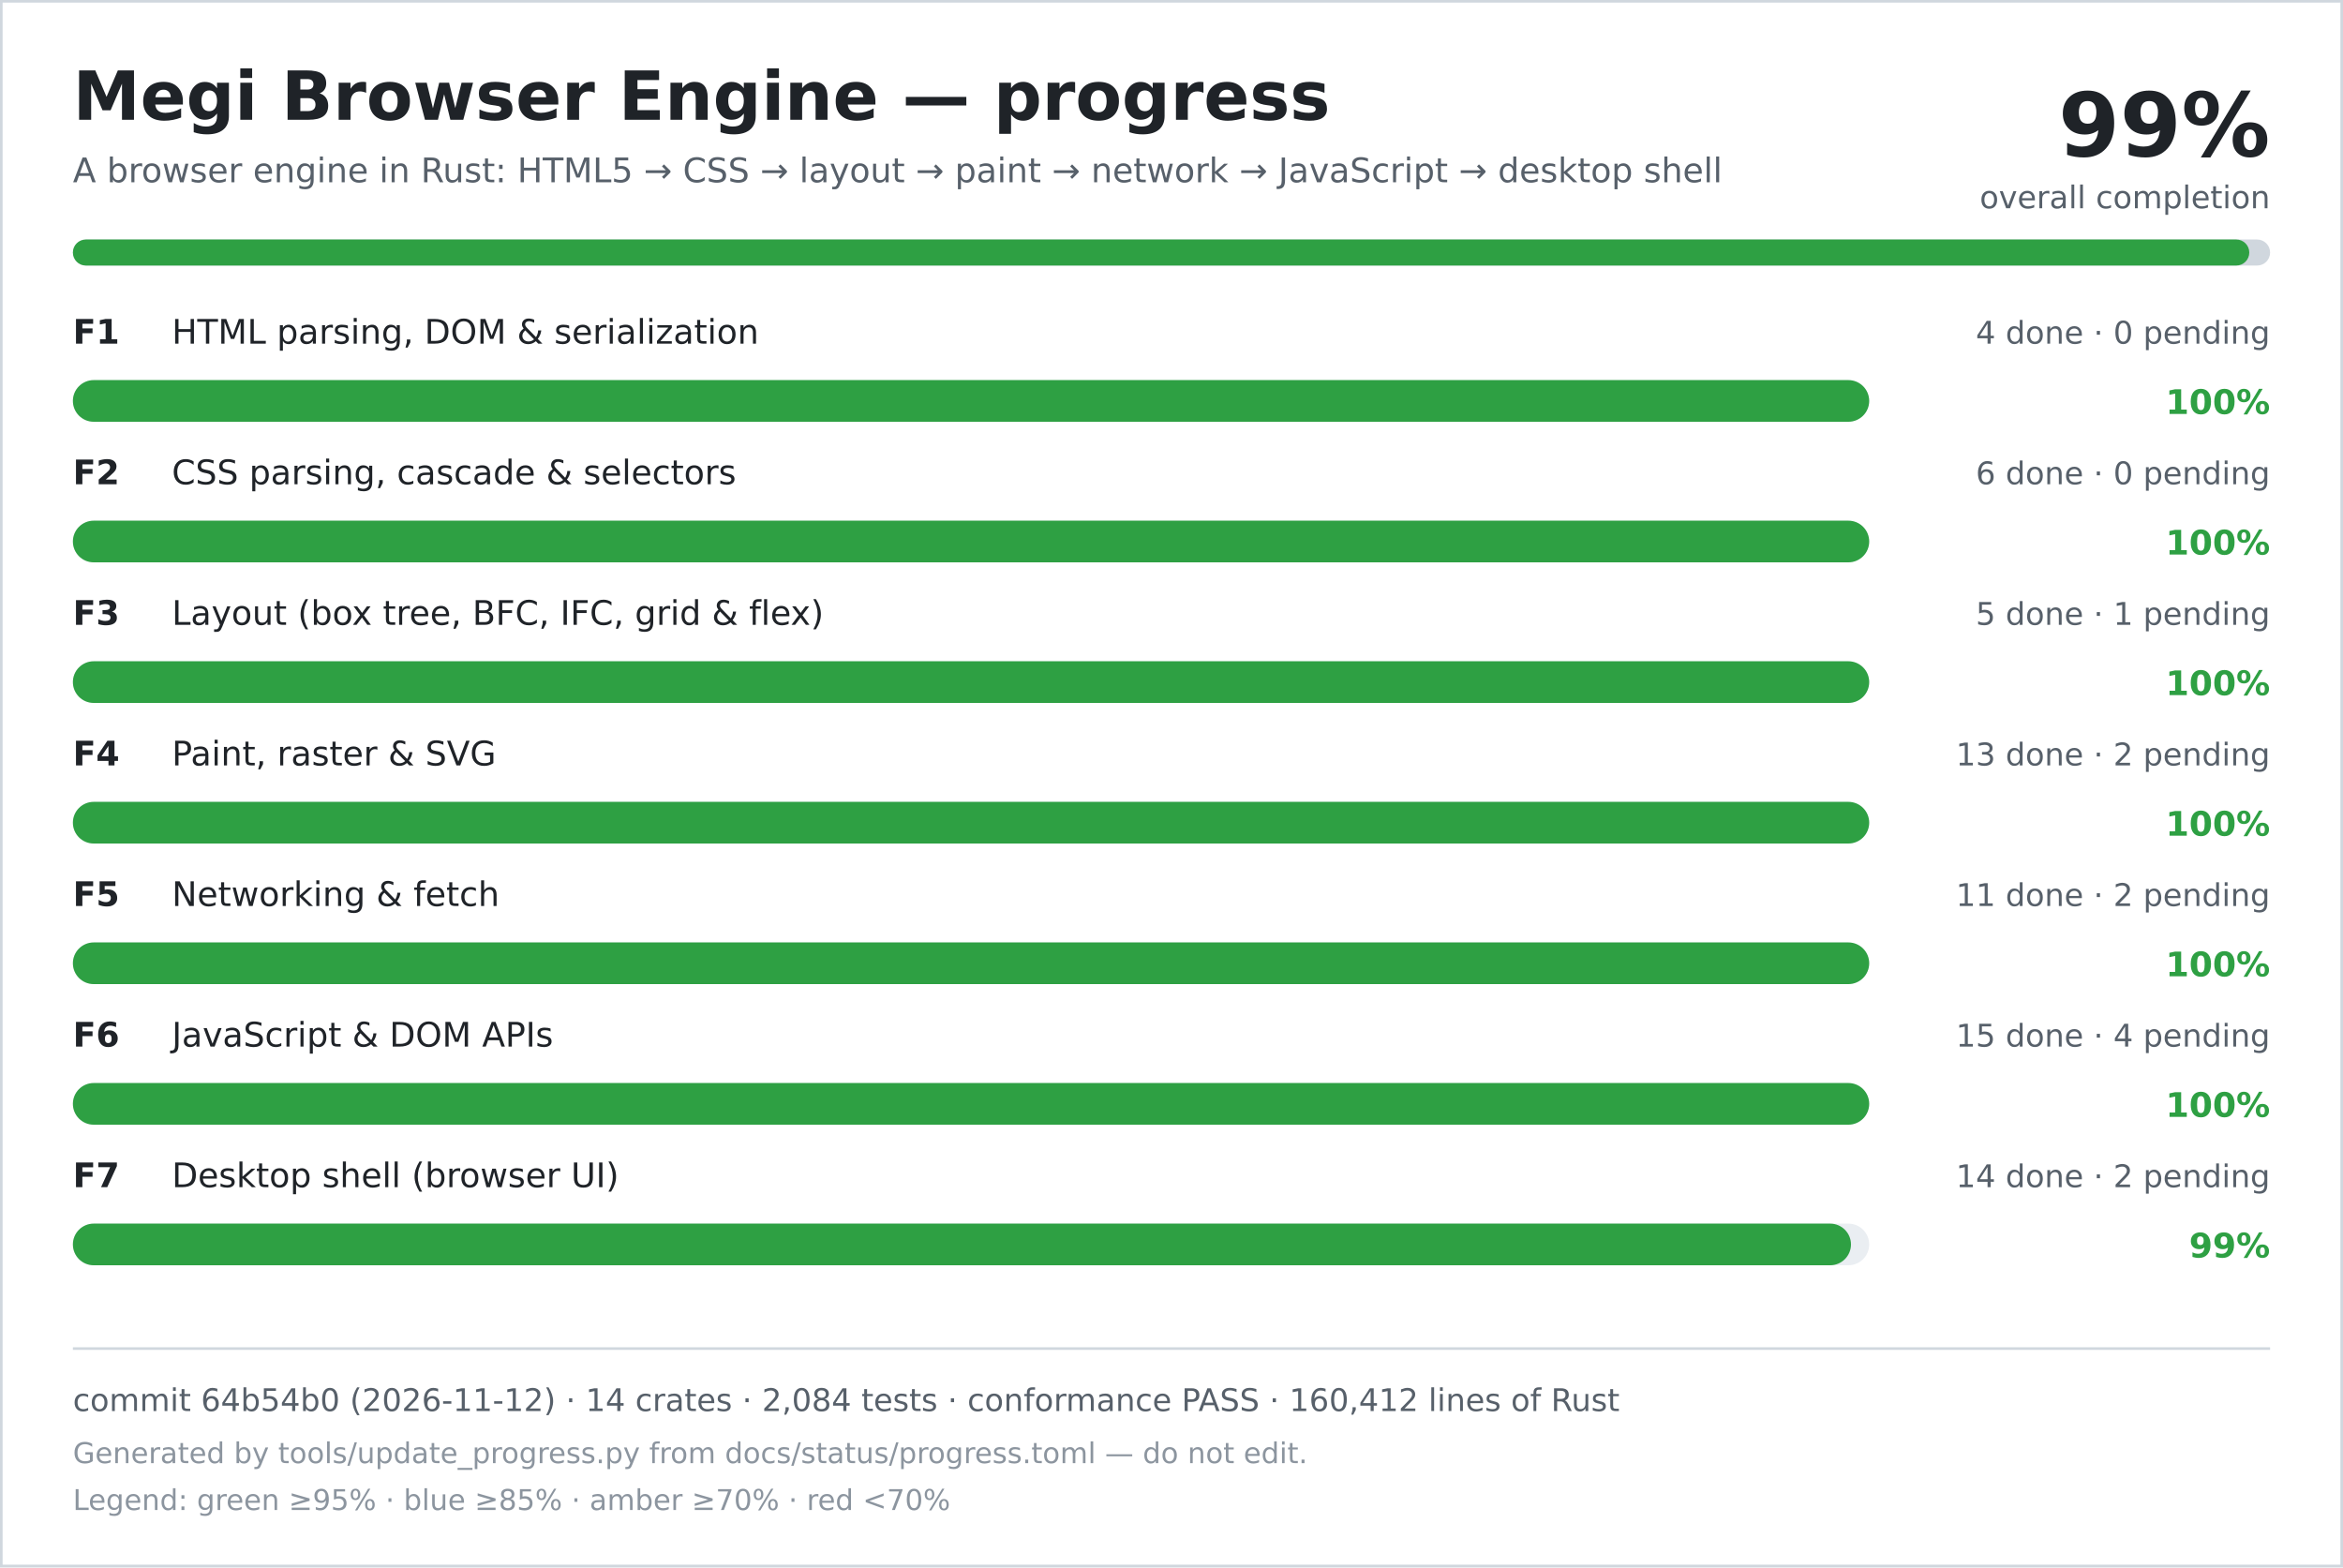
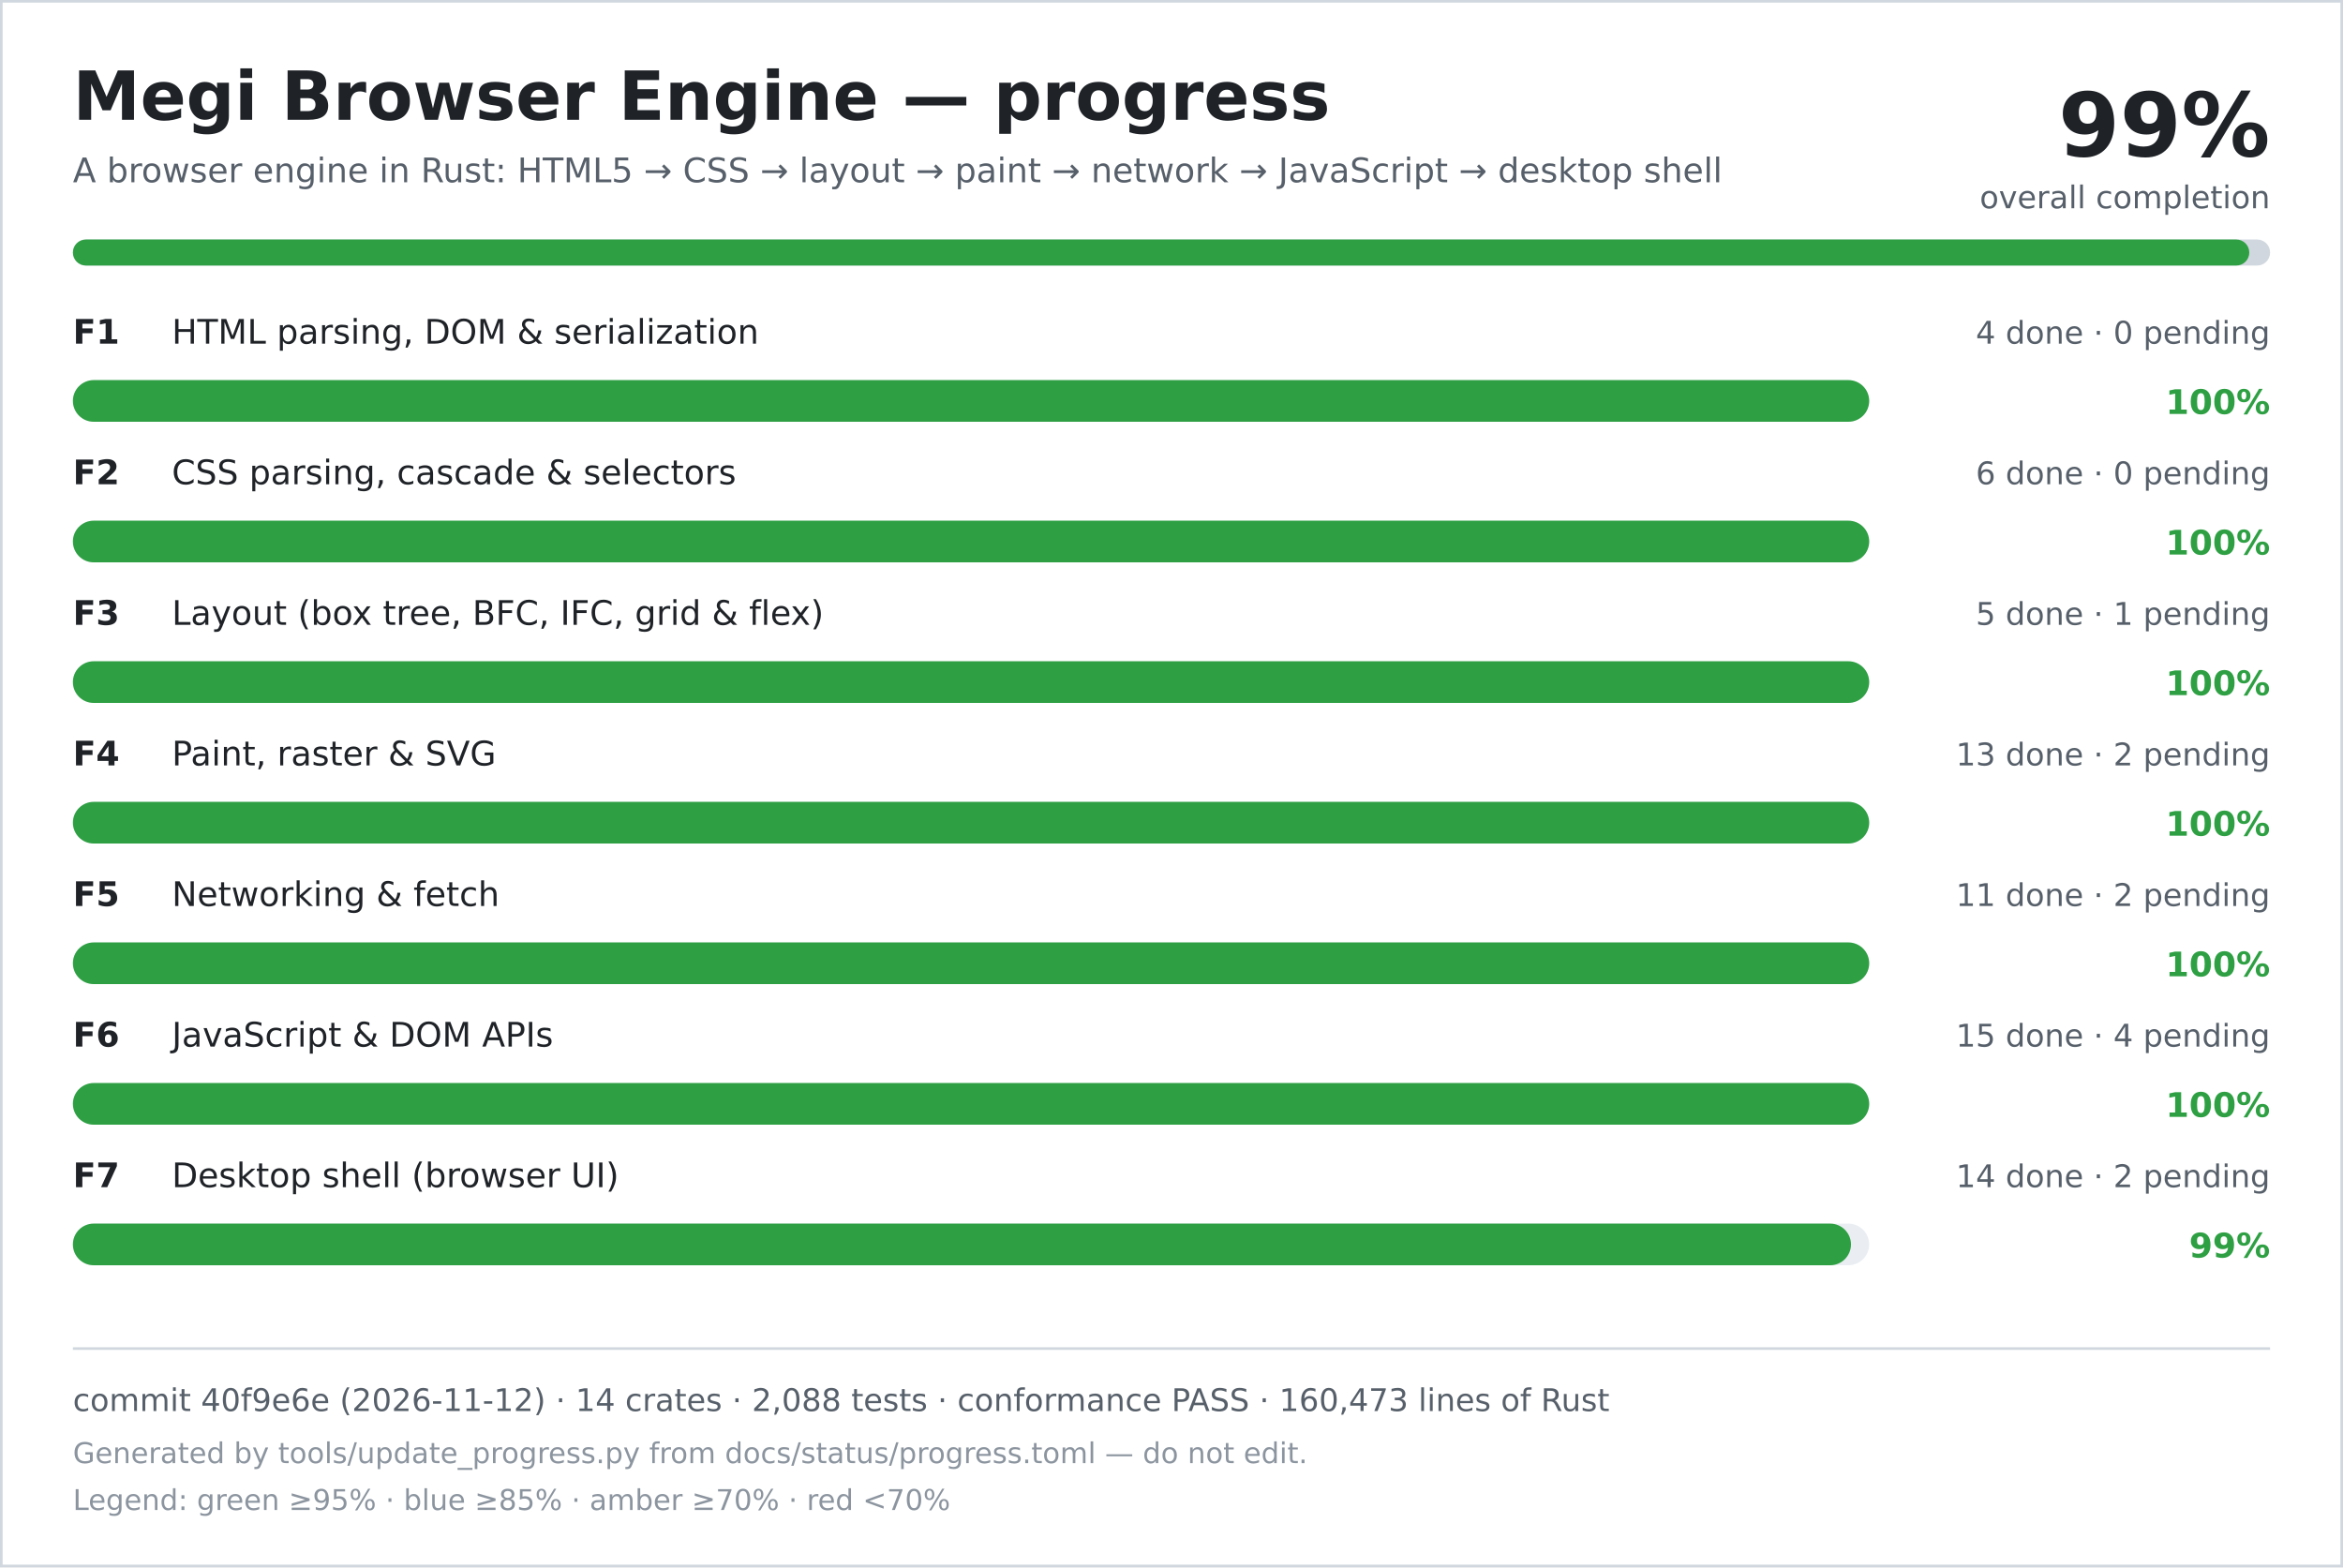
<svg xmlns="http://www.w3.org/2000/svg" width="900" height="602" viewBox="0 0 900 602" role="img" aria-labelledby="title desc">
  <rect width="900" height="602" fill="#ffffff" />
  <rect x="0.5" y="0.5" width="899" height="601" fill="none" stroke="#d0d7de" />
  <text x="28" y="46" font-family="DejaVu Sans, Verdana, sans-serif" font-size="26" font-weight="700" fill="#1f2328">Megi Browser Engine — progress</text>
  <text x="28" y="70" font-family="DejaVu Sans, Verdana, sans-serif" font-size="13" fill="#57606a">A browser engine in Rust: HTML5 → CSS → layout → paint → network → JavaScript → desktop shell</text>
  <text x="872" y="60" text-anchor="end" font-family="DejaVu Sans, Verdana, sans-serif" font-size="34" font-weight="700" fill="#1f2328">99%</text>
  <text x="872" y="80" text-anchor="end" font-family="DejaVu Sans, Verdana, sans-serif" font-size="12" fill="#57606a">overall completion</text>
  <rect x="28" y="92" width="844" height="10" rx="5" fill="#d0d7de" />
  <rect x="28" y="92" width="836" height="10" rx="5" fill="#2ea043" />
  <text x="28" y="132" font-family="DejaVu Sans, Verdana, sans-serif" font-size="13" font-weight="700" fill="#1f2328">F1</text>
  <text x="66" y="132" font-family="DejaVu Sans, Verdana, sans-serif" font-size="13" fill="#1f2328">HTML parsing, DOM &amp; serialization</text>
  <text x="872" y="132" text-anchor="end" font-family="DejaVu Sans, Verdana, sans-serif" font-size="12" fill="#57606a">4 done · 0 pending</text>
  <rect x="28" y="146" width="690" height="16" rx="8" fill="#eaeef2" />
  <rect x="28" y="146" width="690" height="16" rx="8" fill="#2ea043" />
  <text x="872" y="159" text-anchor="end" font-family="DejaVu Sans, Verdana, sans-serif" font-size="13" font-weight="700" fill="#2ea043">100%</text>
  <text x="28" y="186" font-family="DejaVu Sans, Verdana, sans-serif" font-size="13" font-weight="700" fill="#1f2328">F2</text>
  <text x="66" y="186" font-family="DejaVu Sans, Verdana, sans-serif" font-size="13" fill="#1f2328">CSS parsing, cascade &amp; selectors</text>
  <text x="872" y="186" text-anchor="end" font-family="DejaVu Sans, Verdana, sans-serif" font-size="12" fill="#57606a">6 done · 0 pending</text>
  <rect x="28" y="200" width="690" height="16" rx="8" fill="#eaeef2" />
  <rect x="28" y="200" width="690" height="16" rx="8" fill="#2ea043" />
  <text x="872" y="213" text-anchor="end" font-family="DejaVu Sans, Verdana, sans-serif" font-size="13" font-weight="700" fill="#2ea043">100%</text>
  <text x="28" y="240" font-family="DejaVu Sans, Verdana, sans-serif" font-size="13" font-weight="700" fill="#1f2328">F3</text>
  <text x="66" y="240" font-family="DejaVu Sans, Verdana, sans-serif" font-size="13" fill="#1f2328">Layout (box tree, BFC, IFC, grid &amp; flex)</text>
  <text x="872" y="240" text-anchor="end" font-family="DejaVu Sans, Verdana, sans-serif" font-size="12" fill="#57606a">5 done · 1 pending</text>
  <rect x="28" y="254" width="690" height="16" rx="8" fill="#eaeef2" />
  <rect x="28" y="254" width="690" height="16" rx="8" fill="#2ea043" />
  <text x="872" y="267" text-anchor="end" font-family="DejaVu Sans, Verdana, sans-serif" font-size="13" font-weight="700" fill="#2ea043">100%</text>
  <text x="28" y="294" font-family="DejaVu Sans, Verdana, sans-serif" font-size="13" font-weight="700" fill="#1f2328">F4</text>
  <text x="66" y="294" font-family="DejaVu Sans, Verdana, sans-serif" font-size="13" fill="#1f2328">Paint, raster &amp; SVG</text>
  <text x="872" y="294" text-anchor="end" font-family="DejaVu Sans, Verdana, sans-serif" font-size="12" fill="#57606a">13 done · 2 pending</text>
  <rect x="28" y="308" width="690" height="16" rx="8" fill="#eaeef2" />
  <rect x="28" y="308" width="690" height="16" rx="8" fill="#2ea043" />
  <text x="872" y="321" text-anchor="end" font-family="DejaVu Sans, Verdana, sans-serif" font-size="13" font-weight="700" fill="#2ea043">100%</text>
  <text x="28" y="348" font-family="DejaVu Sans, Verdana, sans-serif" font-size="13" font-weight="700" fill="#1f2328">F5</text>
  <text x="66" y="348" font-family="DejaVu Sans, Verdana, sans-serif" font-size="13" fill="#1f2328">Networking &amp; fetch</text>
  <text x="872" y="348" text-anchor="end" font-family="DejaVu Sans, Verdana, sans-serif" font-size="12" fill="#57606a">11 done · 2 pending</text>
  <rect x="28" y="362" width="690" height="16" rx="8" fill="#eaeef2" />
  <rect x="28" y="362" width="690" height="16" rx="8" fill="#2ea043" />
  <text x="872" y="375" text-anchor="end" font-family="DejaVu Sans, Verdana, sans-serif" font-size="13" font-weight="700" fill="#2ea043">100%</text>
  <text x="28" y="402" font-family="DejaVu Sans, Verdana, sans-serif" font-size="13" font-weight="700" fill="#1f2328">F6</text>
  <text x="66" y="402" font-family="DejaVu Sans, Verdana, sans-serif" font-size="13" fill="#1f2328">JavaScript &amp; DOM APIs</text>
  <text x="872" y="402" text-anchor="end" font-family="DejaVu Sans, Verdana, sans-serif" font-size="12" fill="#57606a">15 done · 4 pending</text>
  <rect x="28" y="416" width="690" height="16" rx="8" fill="#eaeef2" />
  <rect x="28" y="416" width="690" height="16" rx="8" fill="#2ea043" />
  <text x="872" y="429" text-anchor="end" font-family="DejaVu Sans, Verdana, sans-serif" font-size="13" font-weight="700" fill="#2ea043">100%</text>
  <text x="28" y="456" font-family="DejaVu Sans, Verdana, sans-serif" font-size="13" font-weight="700" fill="#1f2328">F7</text>
  <text x="66" y="456" font-family="DejaVu Sans, Verdana, sans-serif" font-size="13" fill="#1f2328">Desktop shell (browser UI)</text>
  <text x="872" y="456" text-anchor="end" font-family="DejaVu Sans, Verdana, sans-serif" font-size="12" fill="#57606a">14 done · 2 pending</text>
  <rect x="28" y="470" width="690" height="16" rx="8" fill="#eaeef2" />
  <rect x="28" y="470" width="683" height="16" rx="8" fill="#2ea043" />
  <text x="872" y="483" text-anchor="end" font-family="DejaVu Sans, Verdana, sans-serif" font-size="13" font-weight="700" fill="#2ea043">99%</text>
  <line x1="28" y1="518" x2="872" y2="518" stroke="#d0d7de" />
-   <text x="28" y="542" font-family="DejaVu Sans, Verdana, sans-serif" font-size="12" fill="#57606a">commit 64b54b0 (2026-11-12) · 14 crates · 2,084 tests · conformance PASS · 160,412 lines of Rust</text>
+   <text x="28" y="542" font-family="DejaVu Sans, Verdana, sans-serif" font-size="12" fill="#57606a">commit 40f9e6e (2026-11-12) · 14 crates · 2,088 tests · conformance PASS · 160,473 lines of Rust</text>
  <text x="28" y="562" font-family="DejaVu Sans, Verdana, sans-serif" font-size="11" fill="#8c959f">Generated by tools/update_progress.py from docs/status/progress.toml — do not edit.</text>
  <text x="28" y="580" font-family="DejaVu Sans, Verdana, sans-serif" font-size="11" fill="#8c959f">Legend: green ≥95% · blue ≥85% · amber ≥70% · red &lt;70%</text>
</svg>
